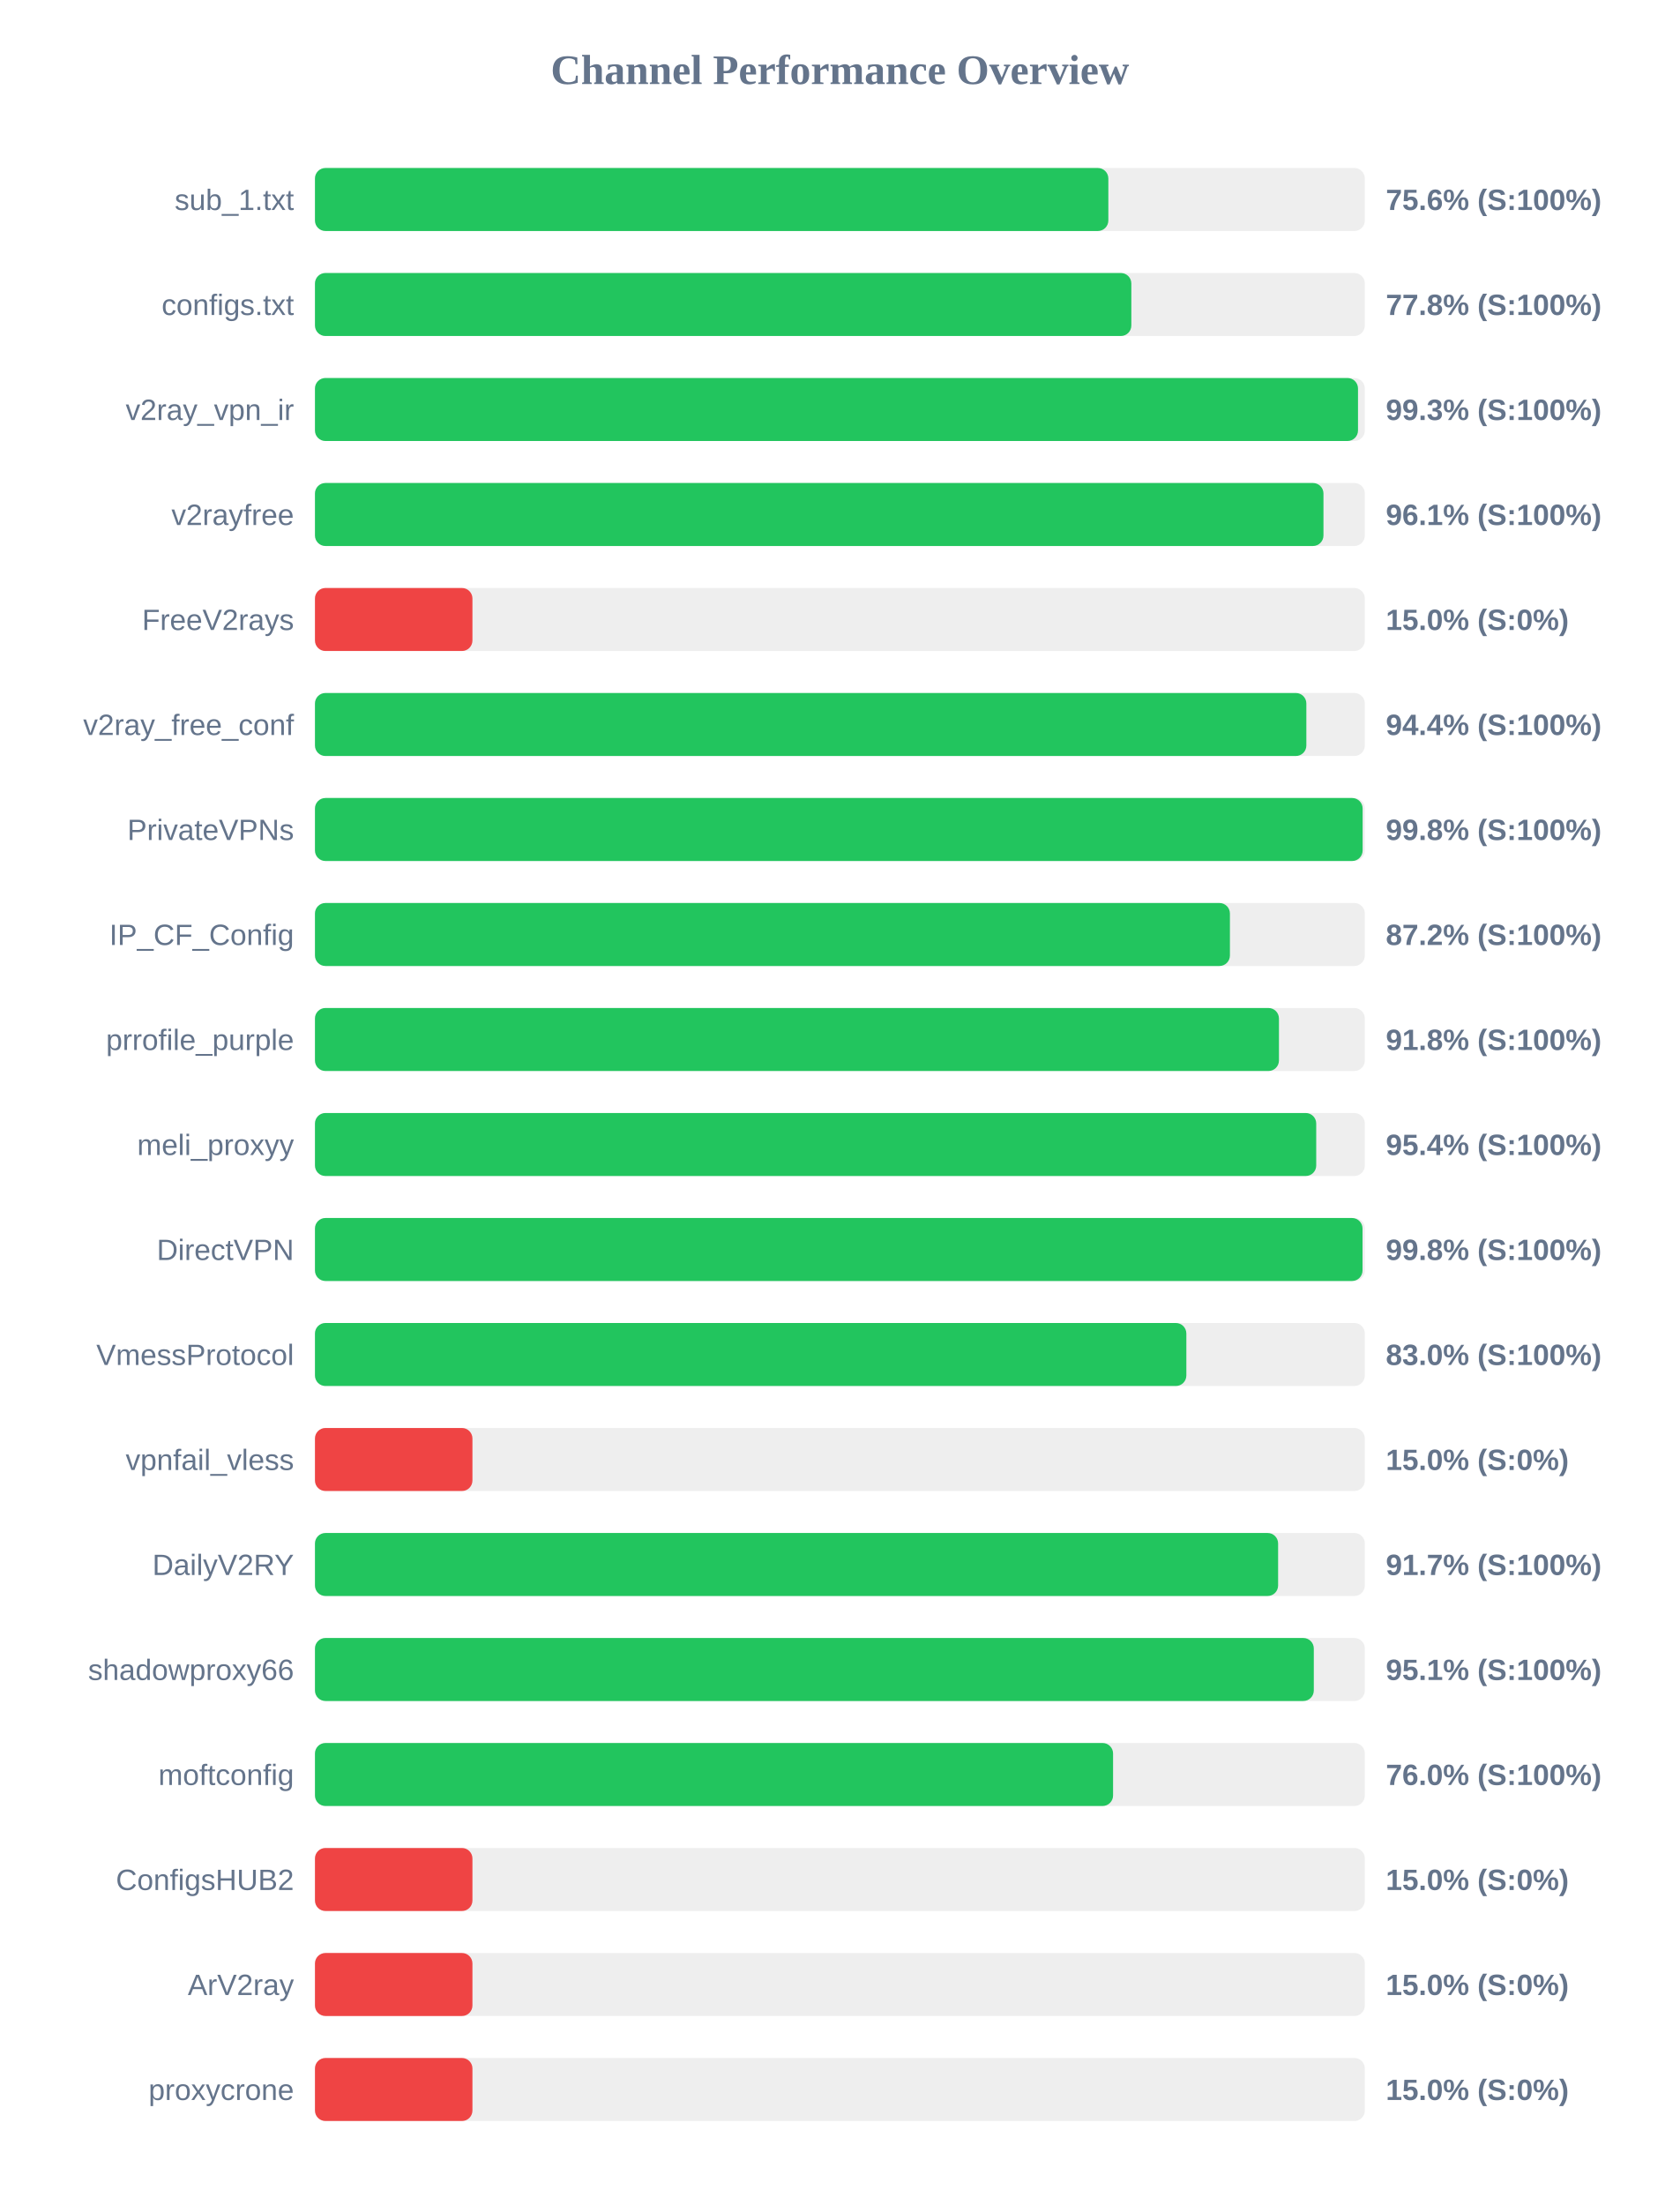
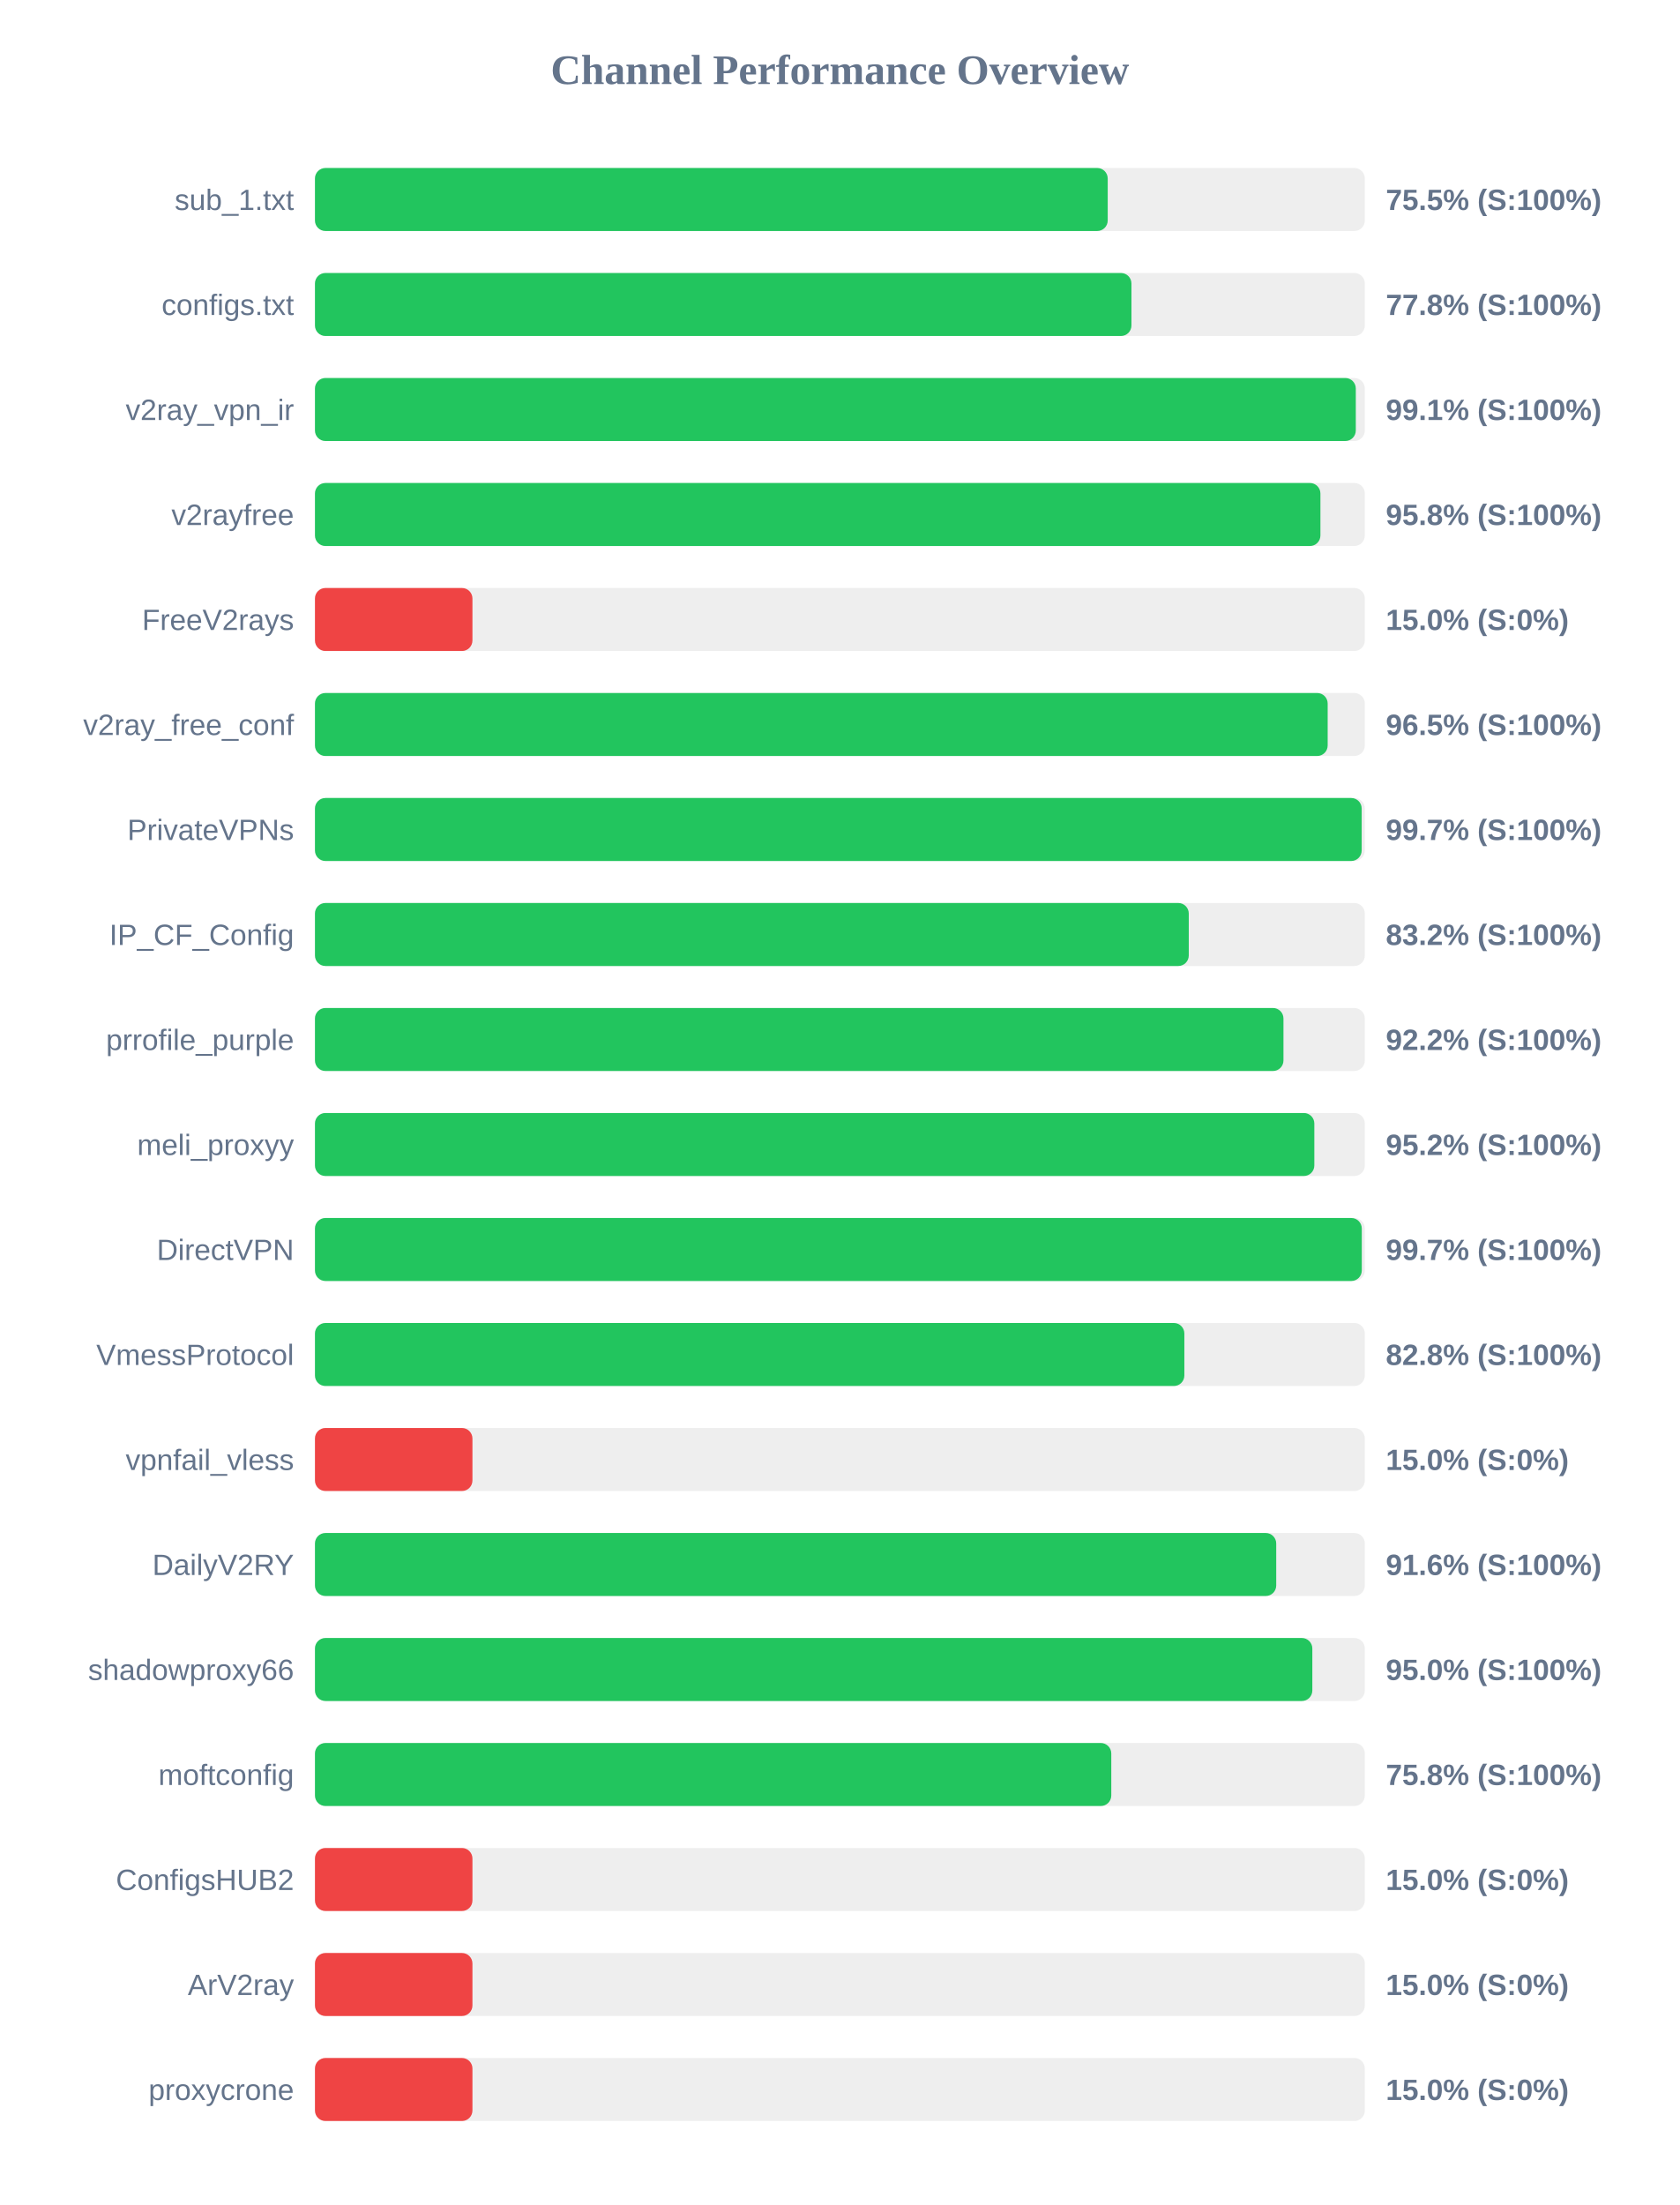
<svg xmlns="http://www.w3.org/2000/svg" width="800" height="1050" version="1.1">
  <style>
        .row { font: 14px Arial; fill: #64748b; }
        .score { font: bold 14px Arial; fill: #64748b; }
    </style>
  <text x="400" y="40" text-anchor="middle" font-size="20px" font-weight="bold" fill="#64748b">Channel Performance Overview</text>
  <rect x="150" y="80" width="500" height="30" fill="#eee" rx="5" />
-   <rect x="150" y="80" width="377.85" height="30" fill="#22c55e" rx="5" />
+   <rect x="150" y="80" width="377.55" height="30" fill="#22c55e" rx="5" />
  <text x="140" y="100" text-anchor="end" class="row">sub_1.txt</text>
-   <text x="660" y="100" text-anchor="start" class="score">75.6% (S:100%)</text>
+   <text x="660" y="100" text-anchor="start" class="score">75.5% (S:100%)</text>
  <rect x="150" y="130" width="500" height="30" fill="#eee" rx="5" />
-   <rect x="150" y="130" width="388.8" height="30" fill="#22c55e" rx="5" />
+   <rect x="150" y="130" width="388.85" height="30" fill="#22c55e" rx="5" />
  <text x="140" y="150" text-anchor="end" class="row">configs.txt</text>
  <text x="660" y="150" text-anchor="start" class="score">77.8% (S:100%)</text>
  <rect x="150" y="180" width="500" height="30" fill="#eee" rx="5" />
-   <rect x="150" y="180" width="496.75" height="30" fill="#22c55e" rx="5" />
+   <rect x="150" y="180" width="495.7" height="30" fill="#22c55e" rx="5" />
  <text x="140" y="200" text-anchor="end" class="row">v2ray_vpn_ir</text>
-   <text x="660" y="200" text-anchor="start" class="score">99.3% (S:100%)</text>
+   <text x="660" y="200" text-anchor="start" class="score">99.1% (S:100%)</text>
  <rect x="150" y="230" width="500" height="30" fill="#eee" rx="5" />
-   <rect x="150" y="230" width="480.3" height="30" fill="#22c55e" rx="5" />
+   <rect x="150" y="230" width="478.85" height="30" fill="#22c55e" rx="5" />
  <text x="140" y="250" text-anchor="end" class="row">v2rayfree</text>
-   <text x="660" y="250" text-anchor="start" class="score">96.1% (S:100%)</text>
+   <text x="660" y="250" text-anchor="start" class="score">95.8% (S:100%)</text>
  <rect x="150" y="280" width="500" height="30" fill="#eee" rx="5" />
  <rect x="150" y="280" width="75.0" height="30" fill="#ef4444" rx="5" />
  <text x="140" y="300" text-anchor="end" class="row">FreeV2rays</text>
  <text x="660" y="300" text-anchor="start" class="score">15.0% (S:0%)</text>
  <rect x="150" y="330" width="500" height="30" fill="#eee" rx="5" />
-   <rect x="150" y="330" width="472.15" height="30" fill="#22c55e" rx="5" />
+   <rect x="150" y="330" width="482.3" height="30" fill="#22c55e" rx="5" />
  <text x="140" y="350" text-anchor="end" class="row">v2ray_free_conf</text>
-   <text x="660" y="350" text-anchor="start" class="score">94.4% (S:100%)</text>
+   <text x="660" y="350" text-anchor="start" class="score">96.5% (S:100%)</text>
  <rect x="150" y="380" width="500" height="30" fill="#eee" rx="5" />
-   <rect x="150" y="380" width="498.95" height="30" fill="#22c55e" rx="5" />
+   <rect x="150" y="380" width="498.5" height="30" fill="#22c55e" rx="5" />
  <text x="140" y="400" text-anchor="end" class="row">PrivateVPNs</text>
-   <text x="660" y="400" text-anchor="start" class="score">99.8% (S:100%)</text>
+   <text x="660" y="400" text-anchor="start" class="score">99.7% (S:100%)</text>
  <rect x="150" y="430" width="500" height="30" fill="#eee" rx="5" />
-   <rect x="150" y="430" width="435.75" height="30" fill="#22c55e" rx="5" />
+   <rect x="150" y="430" width="416.15" height="30" fill="#22c55e" rx="5" />
  <text x="140" y="450" text-anchor="end" class="row">IP_CF_Config</text>
-   <text x="660" y="450" text-anchor="start" class="score">87.2% (S:100%)</text>
+   <text x="660" y="450" text-anchor="start" class="score">83.2% (S:100%)</text>
  <rect x="150" y="480" width="500" height="30" fill="#eee" rx="5" />
-   <rect x="150" y="480" width="459.1" height="30" fill="#22c55e" rx="5" />
+   <rect x="150" y="480" width="461.25" height="30" fill="#22c55e" rx="5" />
  <text x="140" y="500" text-anchor="end" class="row">prrofile_purple</text>
-   <text x="660" y="500" text-anchor="start" class="score">91.8% (S:100%)</text>
+   <text x="660" y="500" text-anchor="start" class="score">92.2% (S:100%)</text>
  <rect x="150" y="530" width="500" height="30" fill="#eee" rx="5" />
-   <rect x="150" y="530" width="476.85" height="30" fill="#22c55e" rx="5" />
+   <rect x="150" y="530" width="475.95" height="30" fill="#22c55e" rx="5" />
  <text x="140" y="550" text-anchor="end" class="row">meli_proxyy</text>
-   <text x="660" y="550" text-anchor="start" class="score">95.4% (S:100%)</text>
+   <text x="660" y="550" text-anchor="start" class="score">95.2% (S:100%)</text>
  <rect x="150" y="580" width="500" height="30" fill="#eee" rx="5" />
-   <rect x="150" y="580" width="498.9" height="30" fill="#22c55e" rx="5" />
+   <rect x="150" y="580" width="498.55" height="30" fill="#22c55e" rx="5" />
  <text x="140" y="600" text-anchor="end" class="row">DirectVPN</text>
-   <text x="660" y="600" text-anchor="start" class="score">99.8% (S:100%)</text>
+   <text x="660" y="600" text-anchor="start" class="score">99.7% (S:100%)</text>
  <rect x="150" y="630" width="500" height="30" fill="#eee" rx="5" />
-   <rect x="150" y="630" width="415.0" height="30" fill="#22c55e" rx="5" />
+   <rect x="150" y="630" width="414.05" height="30" fill="#22c55e" rx="5" />
  <text x="140" y="650" text-anchor="end" class="row">VmessProtocol</text>
-   <text x="660" y="650" text-anchor="start" class="score">83.0% (S:100%)</text>
+   <text x="660" y="650" text-anchor="start" class="score">82.8% (S:100%)</text>
  <rect x="150" y="680" width="500" height="30" fill="#eee" rx="5" />
  <rect x="150" y="680" width="75.0" height="30" fill="#ef4444" rx="5" />
  <text x="140" y="700" text-anchor="end" class="row">vpnfail_vless</text>
  <text x="660" y="700" text-anchor="start" class="score">15.0% (S:0%)</text>
  <rect x="150" y="730" width="500" height="30" fill="#eee" rx="5" />
-   <rect x="150" y="730" width="458.7" height="30" fill="#22c55e" rx="5" />
+   <rect x="150" y="730" width="457.8" height="30" fill="#22c55e" rx="5" />
  <text x="140" y="750" text-anchor="end" class="row">DailyV2RY</text>
-   <text x="660" y="750" text-anchor="start" class="score">91.7% (S:100%)</text>
+   <text x="660" y="750" text-anchor="start" class="score">91.6% (S:100%)</text>
  <rect x="150" y="780" width="500" height="30" fill="#eee" rx="5" />
-   <rect x="150" y="780" width="475.7" height="30" fill="#22c55e" rx="5" />
+   <rect x="150" y="780" width="475.0" height="30" fill="#22c55e" rx="5" />
  <text x="140" y="800" text-anchor="end" class="row">shadowproxy66</text>
-   <text x="660" y="800" text-anchor="start" class="score">95.1% (S:100%)</text>
+   <text x="660" y="800" text-anchor="start" class="score">95.0% (S:100%)</text>
  <rect x="150" y="830" width="500" height="30" fill="#eee" rx="5" />
-   <rect x="150" y="830" width="380.1" height="30" fill="#22c55e" rx="5" />
+   <rect x="150" y="830" width="379.25" height="30" fill="#22c55e" rx="5" />
  <text x="140" y="850" text-anchor="end" class="row">moftconfig</text>
-   <text x="660" y="850" text-anchor="start" class="score">76.0% (S:100%)</text>
+   <text x="660" y="850" text-anchor="start" class="score">75.8% (S:100%)</text>
  <rect x="150" y="880" width="500" height="30" fill="#eee" rx="5" />
  <rect x="150" y="880" width="75.0" height="30" fill="#ef4444" rx="5" />
  <text x="140" y="900" text-anchor="end" class="row">ConfigsHUB2</text>
  <text x="660" y="900" text-anchor="start" class="score">15.0% (S:0%)</text>
  <rect x="150" y="930" width="500" height="30" fill="#eee" rx="5" />
  <rect x="150" y="930" width="75.0" height="30" fill="#ef4444" rx="5" />
  <text x="140" y="950" text-anchor="end" class="row">ArV2ray</text>
  <text x="660" y="950" text-anchor="start" class="score">15.0% (S:0%)</text>
  <rect x="150" y="980" width="500" height="30" fill="#eee" rx="5" />
  <rect x="150" y="980" width="75.0" height="30" fill="#ef4444" rx="5" />
  <text x="140" y="1000" text-anchor="end" class="row">proxycrone</text>
  <text x="660" y="1000" text-anchor="start" class="score">15.0% (S:0%)</text>
</svg>
